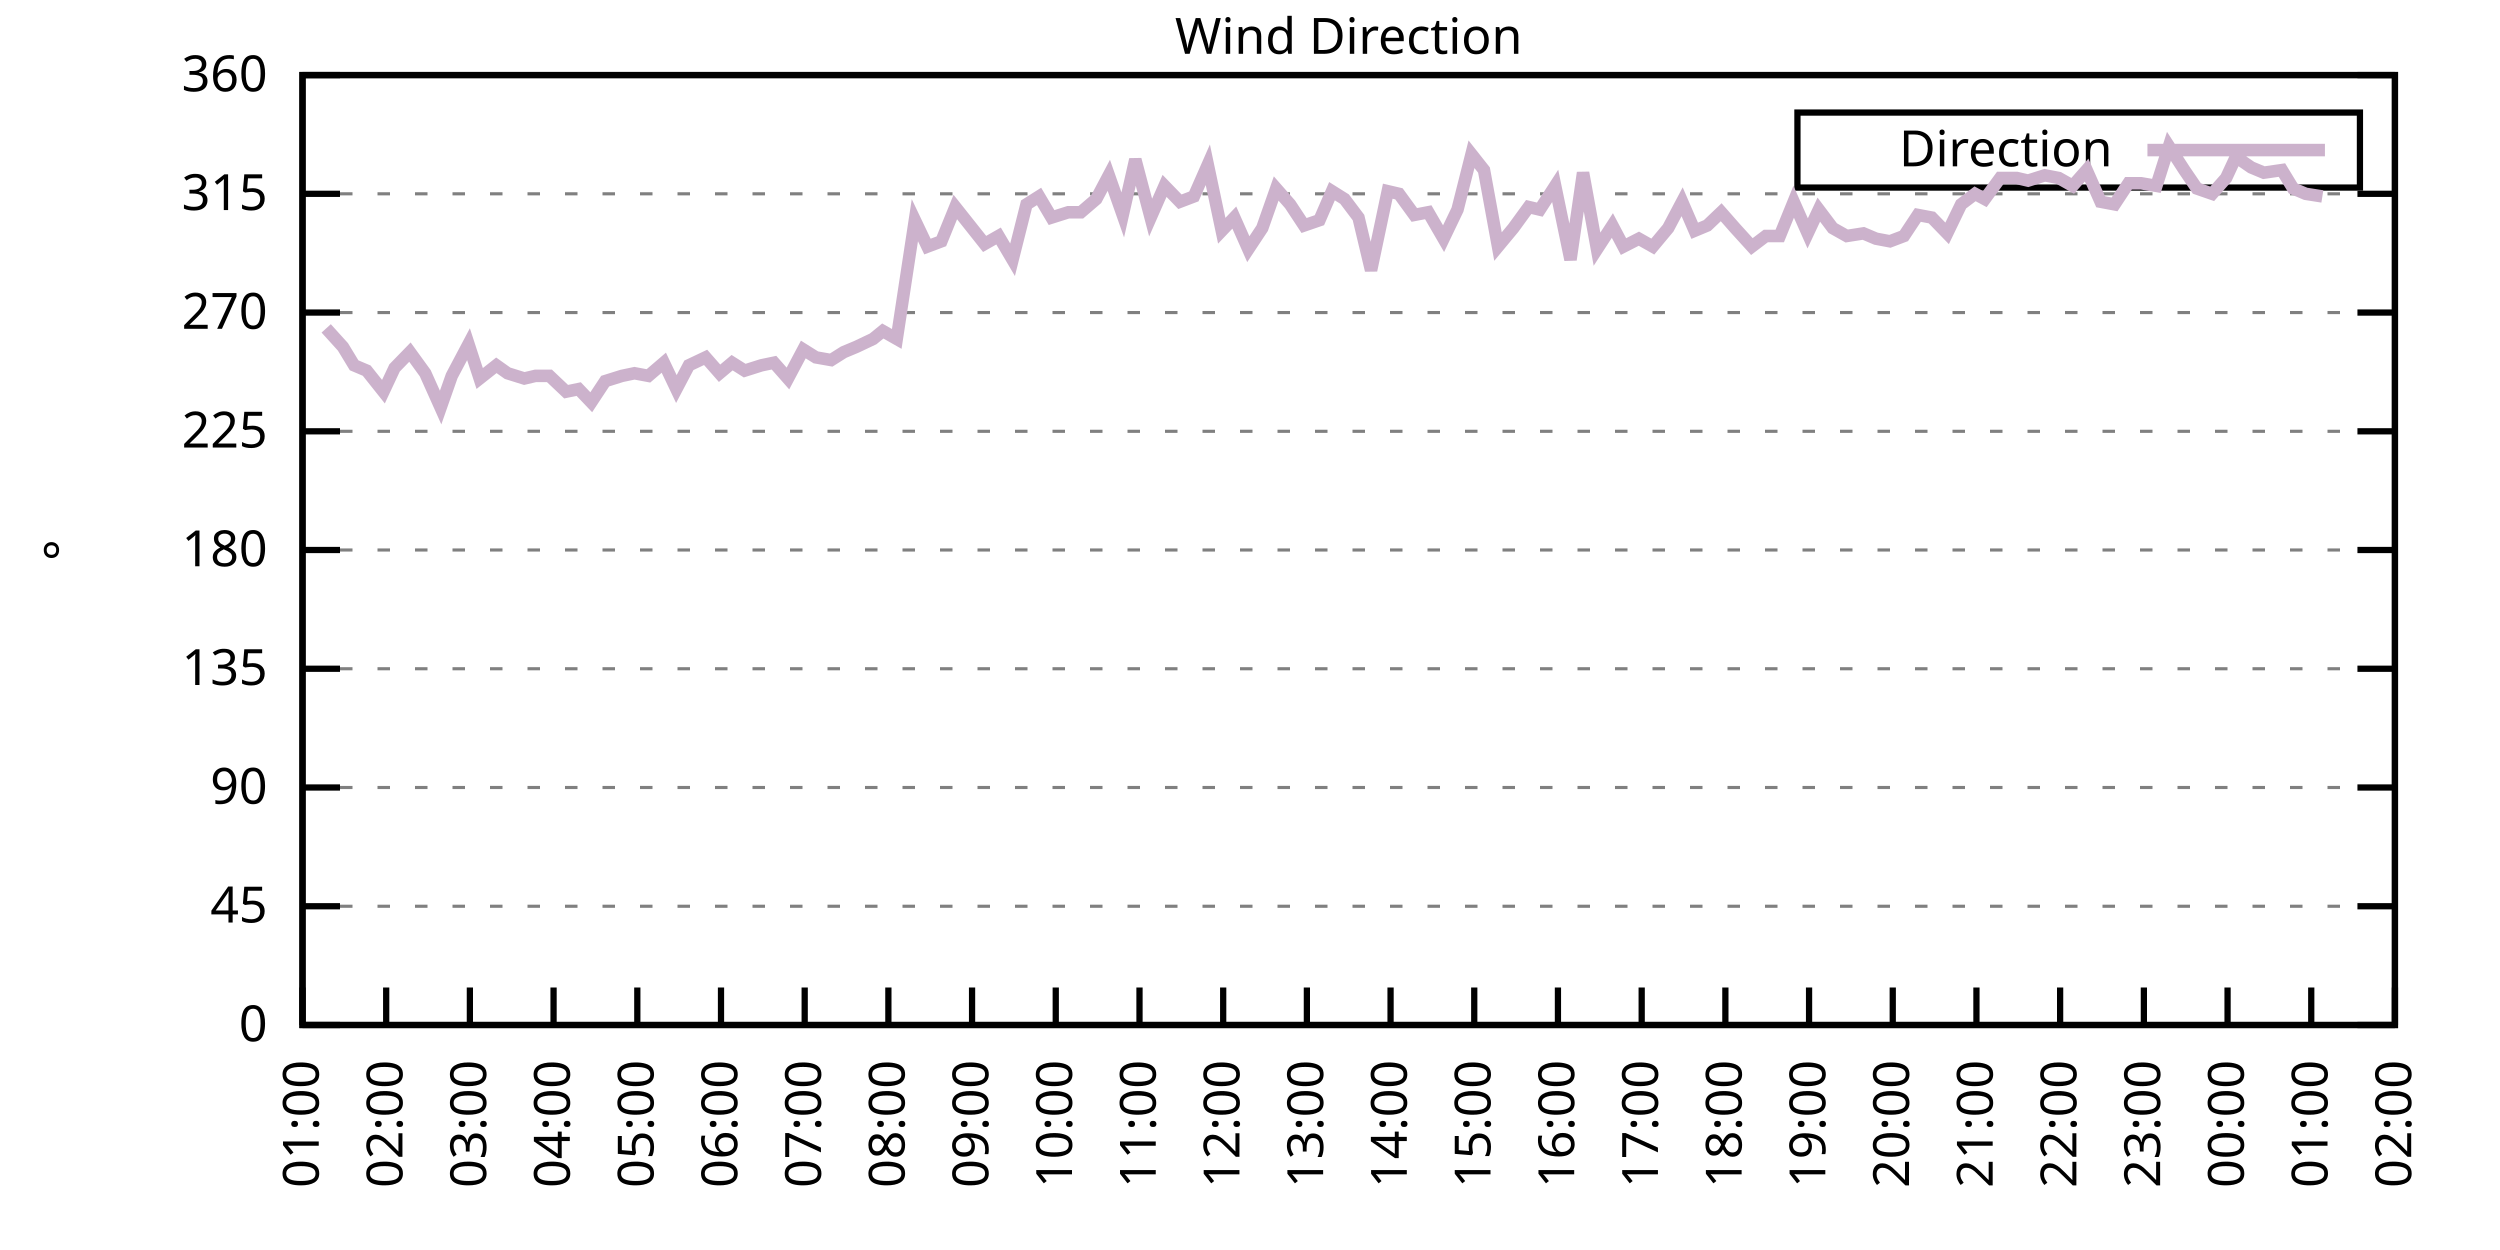
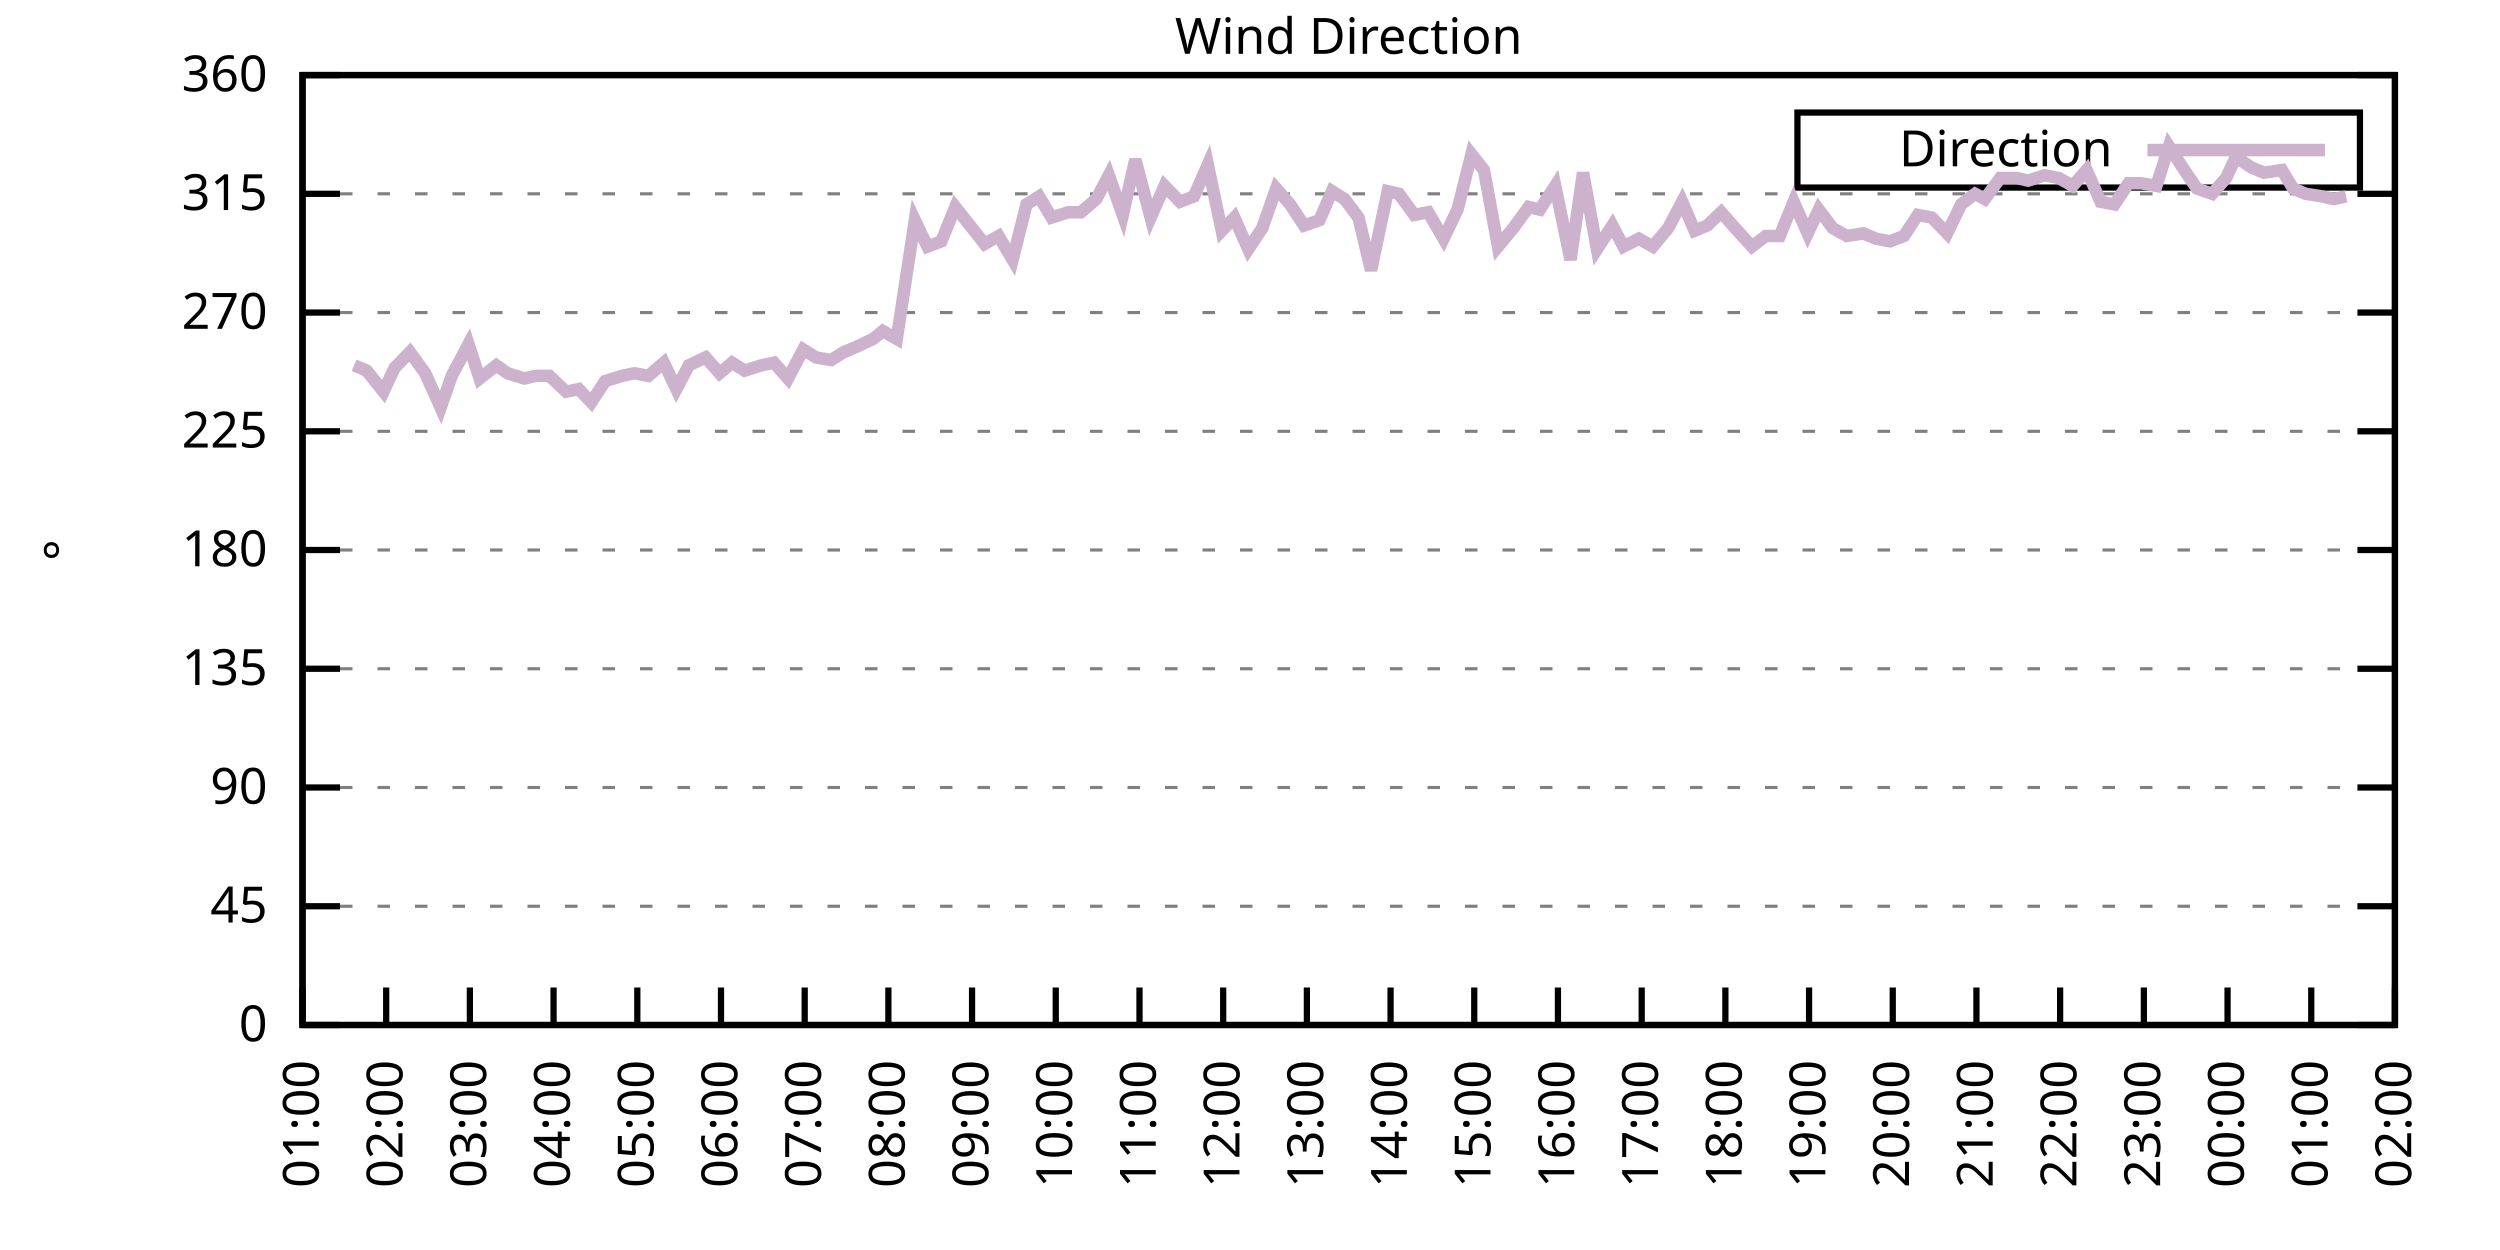
<svg xmlns="http://www.w3.org/2000/svg" xmlns:xlink="http://www.w3.org/1999/xlink" width="400" height="200" viewBox="0 0 400 200">
  <g id="gnuplot_canvas">
    <rect x="0" y="0" width="400" height="200" fill="none" />
    <defs>
      <circle id="gpDot" r="0.5" stroke-width="0.5" stroke="currentColor" />
      <path id="gpPt0" stroke-width="0.333" stroke="currentColor" d="M-1,0 h2 M0,-1 v2" />
      <path id="gpPt1" stroke-width="0.333" stroke="currentColor" d="M-1,-1 L1,1 M1,-1 L-1,1" />
      <path id="gpPt2" stroke-width="0.333" stroke="currentColor" d="M-1,0 L1,0 M0,-1 L0,1 M-1,-1 L1,1 M-1,1 L1,-1" />
      <rect id="gpPt3" stroke-width="0.333" stroke="currentColor" x="-1" y="-1" width="2" height="2" />
      <rect id="gpPt4" stroke-width="0.333" stroke="currentColor" fill="currentColor" x="-1" y="-1" width="2" height="2" />
      <circle id="gpPt5" stroke-width="0.333" stroke="currentColor" cx="0" cy="0" r="1" />
      <use xlink:href="#gpPt5" id="gpPt6" fill="currentColor" stroke="none" />
      <path id="gpPt7" stroke-width="0.333" stroke="currentColor" d="M0,-1.33 L-1.33,0.67 L1.33,0.67 z" />
      <use xlink:href="#gpPt7" id="gpPt8" fill="currentColor" stroke="none" />
      <use xlink:href="#gpPt7" id="gpPt9" stroke="currentColor" transform="rotate(180)" />
      <use xlink:href="#gpPt9" id="gpPt10" fill="currentColor" stroke="none" />
      <use xlink:href="#gpPt3" id="gpPt11" stroke="currentColor" transform="rotate(45)" />
      <use xlink:href="#gpPt11" id="gpPt12" fill="currentColor" stroke="none" />
      <path id="gpPt13" stroke-width="0.333" stroke="currentColor" d="M0,1.330 L1.265,0.411 L0.782,-1.067 L-0.782,-1.076 L-1.265,0.411 z" />
      <use xlink:href="#gpPt13" id="gpPt14" fill="currentColor" stroke="none" />
      <filter id="textbox" filterUnits="objectBoundingBox" x="0" y="0" height="1" width="1">
        <feFlood flood-color="white" flood-opacity="1" result="bgnd" />
        <feComposite in="SourceGraphic" in2="bgnd" operator="atop" />
      </filter>
      <filter id="greybox" filterUnits="objectBoundingBox" x="0" y="0" height="1" width="1">
        <feFlood flood-color="lightgrey" flood-opacity="1" result="grey" />
        <feComposite in="SourceGraphic" in2="grey" operator="atop" />
      </filter>
    </defs>
    <g fill="none" color="white" stroke="currentColor" stroke-width="1.00" stroke-linecap="butt" stroke-linejoin="miter">
</g>
    <g fill="none" color="black" stroke="currentColor" stroke-width="1.00" stroke-linecap="butt" stroke-linejoin="miter">
      <g stroke="none" shape-rendering="crispEdges">
        <polygon fill="rgb(255, 255, 255)" points="48.40,164.00 383.18,164.00 383.18,12.02 48.40,12.02 " />
      </g>
    </g>
    <g fill="none" color="black" stroke="currentColor" stroke-width="1.00" stroke-linecap="butt" stroke-linejoin="miter">
</g>
    <g fill="none" color="black" stroke="black" stroke-width="0.50" stroke-linecap="butt" stroke-linejoin="miter">
</g>
    <g fill="none" color="gray" stroke="currentColor" stroke-width="0.50" stroke-linecap="butt" stroke-linejoin="miter">
      <path stroke="gray" stroke-dasharray="2,4" class="gridline" d="M48.40,164.00 L383.19,164.00  " />
    </g>
    <g fill="none" color="gray" stroke="gray" stroke-width="1.00" stroke-linecap="butt" stroke-linejoin="miter">
</g>
    <g fill="none" color="black" stroke="currentColor" stroke-width="1.00" stroke-linecap="butt" stroke-linejoin="miter">
      <path stroke="black" d="M48.40,164.00 L54.40,164.00 M383.19,164.00 L377.19,164.00  " />
      <g transform="translate(42.80,166.60)" stroke="none" fill="black" font-family="Sans" font-size="8.00" text-anchor="end">
        <text>
          <tspan font-family="Sans"> 0</tspan>
        </text>
      </g>
    </g>
    <g fill="none" color="black" stroke="currentColor" stroke-width="1.00" stroke-linecap="butt" stroke-linejoin="miter">
</g>
    <g fill="none" color="black" stroke="black" stroke-width="0.50" stroke-linecap="butt" stroke-linejoin="miter">
</g>
    <g fill="none" color="gray" stroke="currentColor" stroke-width="0.50" stroke-linecap="butt" stroke-linejoin="miter">
      <path stroke="gray" stroke-dasharray="2,4" class="gridline" d="M48.40,145.00 L383.19,145.00  " />
    </g>
    <g fill="none" color="gray" stroke="gray" stroke-width="1.00" stroke-linecap="butt" stroke-linejoin="miter">
</g>
    <g fill="none" color="black" stroke="currentColor" stroke-width="1.00" stroke-linecap="butt" stroke-linejoin="miter">
      <path stroke="black" d="M48.40,145.00 L54.40,145.00 M383.19,145.00 L377.19,145.00  " />
      <g transform="translate(42.80,147.60)" stroke="none" fill="black" font-family="Sans" font-size="8.00" text-anchor="end">
        <text>
          <tspan font-family="Sans"> 45</tspan>
        </text>
      </g>
    </g>
    <g fill="none" color="black" stroke="currentColor" stroke-width="1.00" stroke-linecap="butt" stroke-linejoin="miter">
</g>
    <g fill="none" color="black" stroke="black" stroke-width="0.50" stroke-linecap="butt" stroke-linejoin="miter">
</g>
    <g fill="none" color="gray" stroke="currentColor" stroke-width="0.50" stroke-linecap="butt" stroke-linejoin="miter">
      <path stroke="gray" stroke-dasharray="2,4" class="gridline" d="M48.40,126.00 L383.19,126.00  " />
    </g>
    <g fill="none" color="gray" stroke="gray" stroke-width="1.00" stroke-linecap="butt" stroke-linejoin="miter">
</g>
    <g fill="none" color="black" stroke="currentColor" stroke-width="1.00" stroke-linecap="butt" stroke-linejoin="miter">
      <path stroke="black" d="M48.40,126.00 L54.40,126.00 M383.19,126.00 L377.19,126.00  " />
      <g transform="translate(42.80,128.60)" stroke="none" fill="black" font-family="Sans" font-size="8.00" text-anchor="end">
        <text>
          <tspan font-family="Sans"> 90</tspan>
        </text>
      </g>
    </g>
    <g fill="none" color="black" stroke="currentColor" stroke-width="1.00" stroke-linecap="butt" stroke-linejoin="miter">
</g>
    <g fill="none" color="black" stroke="black" stroke-width="0.50" stroke-linecap="butt" stroke-linejoin="miter">
</g>
    <g fill="none" color="gray" stroke="currentColor" stroke-width="0.50" stroke-linecap="butt" stroke-linejoin="miter">
      <path stroke="gray" stroke-dasharray="2,4" class="gridline" d="M48.40,107.00 L383.19,107.00  " />
    </g>
    <g fill="none" color="gray" stroke="gray" stroke-width="1.00" stroke-linecap="butt" stroke-linejoin="miter">
</g>
    <g fill="none" color="black" stroke="currentColor" stroke-width="1.00" stroke-linecap="butt" stroke-linejoin="miter">
      <path stroke="black" d="M48.40,107.00 L54.40,107.00 M383.19,107.00 L377.19,107.00  " />
      <g transform="translate(42.80,109.60)" stroke="none" fill="black" font-family="Sans" font-size="8.00" text-anchor="end">
        <text>
          <tspan font-family="Sans"> 135</tspan>
        </text>
      </g>
    </g>
    <g fill="none" color="black" stroke="currentColor" stroke-width="1.00" stroke-linecap="butt" stroke-linejoin="miter">
</g>
    <g fill="none" color="black" stroke="black" stroke-width="0.50" stroke-linecap="butt" stroke-linejoin="miter">
</g>
    <g fill="none" color="gray" stroke="currentColor" stroke-width="0.50" stroke-linecap="butt" stroke-linejoin="miter">
      <path stroke="gray" stroke-dasharray="2,4" class="gridline" d="M48.40,88.00 L383.19,88.00  " />
    </g>
    <g fill="none" color="gray" stroke="gray" stroke-width="1.00" stroke-linecap="butt" stroke-linejoin="miter">
</g>
    <g fill="none" color="black" stroke="currentColor" stroke-width="1.00" stroke-linecap="butt" stroke-linejoin="miter">
      <path stroke="black" d="M48.40,88.00 L54.40,88.00 M383.19,88.00 L377.19,88.00  " />
      <g transform="translate(42.80,90.60)" stroke="none" fill="black" font-family="Sans" font-size="8.00" text-anchor="end">
        <text>
          <tspan font-family="Sans"> 180</tspan>
        </text>
      </g>
    </g>
    <g fill="none" color="black" stroke="currentColor" stroke-width="1.00" stroke-linecap="butt" stroke-linejoin="miter">
</g>
    <g fill="none" color="black" stroke="black" stroke-width="0.50" stroke-linecap="butt" stroke-linejoin="miter">
</g>
    <g fill="none" color="gray" stroke="currentColor" stroke-width="0.50" stroke-linecap="butt" stroke-linejoin="miter">
      <path stroke="gray" stroke-dasharray="2,4" class="gridline" d="M48.40,69.01 L383.19,69.01  " />
    </g>
    <g fill="none" color="gray" stroke="gray" stroke-width="1.00" stroke-linecap="butt" stroke-linejoin="miter">
</g>
    <g fill="none" color="black" stroke="currentColor" stroke-width="1.00" stroke-linecap="butt" stroke-linejoin="miter">
      <path stroke="black" d="M48.40,69.01 L54.40,69.01 M383.19,69.01 L377.19,69.01  " />
      <g transform="translate(42.80,71.61)" stroke="none" fill="black" font-family="Sans" font-size="8.00" text-anchor="end">
        <text>
          <tspan font-family="Sans"> 225</tspan>
        </text>
      </g>
    </g>
    <g fill="none" color="black" stroke="currentColor" stroke-width="1.00" stroke-linecap="butt" stroke-linejoin="miter">
</g>
    <g fill="none" color="black" stroke="black" stroke-width="0.50" stroke-linecap="butt" stroke-linejoin="miter">
</g>
    <g fill="none" color="gray" stroke="currentColor" stroke-width="0.50" stroke-linecap="butt" stroke-linejoin="miter">
      <path stroke="gray" stroke-dasharray="2,4" class="gridline" d="M48.40,50.01 L383.19,50.01  " />
    </g>
    <g fill="none" color="gray" stroke="gray" stroke-width="1.00" stroke-linecap="butt" stroke-linejoin="miter">
</g>
    <g fill="none" color="black" stroke="currentColor" stroke-width="1.00" stroke-linecap="butt" stroke-linejoin="miter">
      <path stroke="black" d="M48.40,50.01 L54.40,50.01 M383.19,50.01 L377.19,50.01  " />
      <g transform="translate(42.80,52.61)" stroke="none" fill="black" font-family="Sans" font-size="8.00" text-anchor="end">
        <text>
          <tspan font-family="Sans"> 270</tspan>
        </text>
      </g>
    </g>
    <g fill="none" color="black" stroke="currentColor" stroke-width="1.00" stroke-linecap="butt" stroke-linejoin="miter">
</g>
    <g fill="none" color="black" stroke="black" stroke-width="0.50" stroke-linecap="butt" stroke-linejoin="miter">
</g>
    <g fill="none" color="gray" stroke="currentColor" stroke-width="0.50" stroke-linecap="butt" stroke-linejoin="miter">
      <path stroke="gray" stroke-dasharray="2,4" class="gridline" d="M48.40,31.01 L383.19,31.01  " />
    </g>
    <g fill="none" color="gray" stroke="gray" stroke-width="1.00" stroke-linecap="butt" stroke-linejoin="miter">
</g>
    <g fill="none" color="black" stroke="currentColor" stroke-width="1.00" stroke-linecap="butt" stroke-linejoin="miter">
      <path stroke="black" d="M48.40,31.01 L54.40,31.01 M383.19,31.01 L377.19,31.01  " />
      <g transform="translate(42.80,33.61)" stroke="none" fill="black" font-family="Sans" font-size="8.00" text-anchor="end">
        <text>
          <tspan font-family="Sans"> 315</tspan>
        </text>
      </g>
    </g>
    <g fill="none" color="black" stroke="currentColor" stroke-width="1.00" stroke-linecap="butt" stroke-linejoin="miter">
</g>
    <g fill="none" color="black" stroke="black" stroke-width="0.50" stroke-linecap="butt" stroke-linejoin="miter">
</g>
    <g fill="none" color="gray" stroke="currentColor" stroke-width="0.50" stroke-linecap="butt" stroke-linejoin="miter">
      <path stroke="gray" stroke-dasharray="2,4" class="gridline" d="M48.40,12.01 L383.19,12.01  " />
    </g>
    <g fill="none" color="gray" stroke="gray" stroke-width="1.00" stroke-linecap="butt" stroke-linejoin="miter">
</g>
    <g fill="none" color="black" stroke="currentColor" stroke-width="1.00" stroke-linecap="butt" stroke-linejoin="miter">
      <path stroke="black" d="M48.40,12.01 L54.40,12.01 M383.19,12.01 L377.19,12.01  " />
      <g transform="translate(42.80,14.61)" stroke="none" fill="black" font-family="Sans" font-size="8.00" text-anchor="end">
        <text>
          <tspan font-family="Sans"> 360</tspan>
        </text>
      </g>
    </g>
    <g fill="none" color="black" stroke="currentColor" stroke-width="1.00" stroke-linecap="butt" stroke-linejoin="miter">
      <path stroke="black" d="M48.40,164.00 L48.40,158.00  " />
      <g transform="translate(51.00,169.60) rotate(270.00)" stroke="none" fill="black" font-family="Sans" font-size="8.00" text-anchor="end">
        <text>
          <tspan font-family="Sans">01:00</tspan>
        </text>
      </g>
    </g>
    <g fill="none" color="black" stroke="currentColor" stroke-width="1.00" stroke-linecap="butt" stroke-linejoin="miter">
      <path stroke="black" d="M61.79,164.00 L61.79,158.00  " />
      <g transform="translate(64.39,169.60) rotate(270.00)" stroke="none" fill="black" font-family="Sans" font-size="8.00" text-anchor="end">
        <text>
          <tspan font-family="Sans">02:00</tspan>
        </text>
      </g>
    </g>
    <g fill="none" color="black" stroke="currentColor" stroke-width="1.00" stroke-linecap="butt" stroke-linejoin="miter">
      <path stroke="black" d="M75.18,164.00 L75.18,158.00  " />
      <g transform="translate(77.78,169.60) rotate(270.00)" stroke="none" fill="black" font-family="Sans" font-size="8.00" text-anchor="end">
        <text>
          <tspan font-family="Sans">03:00</tspan>
        </text>
      </g>
    </g>
    <g fill="none" color="black" stroke="currentColor" stroke-width="1.00" stroke-linecap="butt" stroke-linejoin="miter">
      <path stroke="black" d="M88.57,164.00 L88.57,158.00  " />
      <g transform="translate(91.17,169.60) rotate(270.00)" stroke="none" fill="black" font-family="Sans" font-size="8.00" text-anchor="end">
        <text>
          <tspan font-family="Sans">04:00</tspan>
        </text>
      </g>
    </g>
    <g fill="none" color="black" stroke="currentColor" stroke-width="1.00" stroke-linecap="butt" stroke-linejoin="miter">
      <path stroke="black" d="M101.97,164.00 L101.97,158.00  " />
      <g transform="translate(104.57,169.60) rotate(270.00)" stroke="none" fill="black" font-family="Sans" font-size="8.00" text-anchor="end">
        <text>
          <tspan font-family="Sans">05:00</tspan>
        </text>
      </g>
    </g>
    <g fill="none" color="black" stroke="currentColor" stroke-width="1.00" stroke-linecap="butt" stroke-linejoin="miter">
      <path stroke="black" d="M115.36,164.00 L115.36,158.00  " />
      <g transform="translate(117.96,169.60) rotate(270.00)" stroke="none" fill="black" font-family="Sans" font-size="8.00" text-anchor="end">
        <text>
          <tspan font-family="Sans">06:00</tspan>
        </text>
      </g>
    </g>
    <g fill="none" color="black" stroke="currentColor" stroke-width="1.00" stroke-linecap="butt" stroke-linejoin="miter">
      <path stroke="black" d="M128.75,164.00 L128.75,158.00  " />
      <g transform="translate(131.35,169.60) rotate(270.00)" stroke="none" fill="black" font-family="Sans" font-size="8.00" text-anchor="end">
        <text>
          <tspan font-family="Sans">07:00</tspan>
        </text>
      </g>
    </g>
    <g fill="none" color="black" stroke="currentColor" stroke-width="1.00" stroke-linecap="butt" stroke-linejoin="miter">
      <path stroke="black" d="M142.14,164.00 L142.14,158.00  " />
      <g transform="translate(144.74,169.60) rotate(270.00)" stroke="none" fill="black" font-family="Sans" font-size="8.00" text-anchor="end">
        <text>
          <tspan font-family="Sans">08:00</tspan>
        </text>
      </g>
    </g>
    <g fill="none" color="black" stroke="currentColor" stroke-width="1.00" stroke-linecap="butt" stroke-linejoin="miter">
      <path stroke="black" d="M155.53,164.00 L155.53,158.00  " />
      <g transform="translate(158.13,169.60) rotate(270.00)" stroke="none" fill="black" font-family="Sans" font-size="8.00" text-anchor="end">
        <text>
          <tspan font-family="Sans">09:00</tspan>
        </text>
      </g>
    </g>
    <g fill="none" color="black" stroke="currentColor" stroke-width="1.00" stroke-linecap="butt" stroke-linejoin="miter">
      <path stroke="black" d="M168.92,164.00 L168.92,158.00  " />
      <g transform="translate(171.52,169.60) rotate(270.00)" stroke="none" fill="black" font-family="Sans" font-size="8.00" text-anchor="end">
        <text>
          <tspan font-family="Sans">10:00</tspan>
        </text>
      </g>
    </g>
    <g fill="none" color="black" stroke="currentColor" stroke-width="1.00" stroke-linecap="butt" stroke-linejoin="miter">
      <path stroke="black" d="M182.32,164.00 L182.32,158.00  " />
      <g transform="translate(184.92,169.60) rotate(270.00)" stroke="none" fill="black" font-family="Sans" font-size="8.00" text-anchor="end">
        <text>
          <tspan font-family="Sans">11:00</tspan>
        </text>
      </g>
    </g>
    <g fill="none" color="black" stroke="currentColor" stroke-width="1.00" stroke-linecap="butt" stroke-linejoin="miter">
      <path stroke="black" d="M195.71,164.00 L195.71,158.00  " />
      <g transform="translate(198.31,169.60) rotate(270.00)" stroke="none" fill="black" font-family="Sans" font-size="8.00" text-anchor="end">
        <text>
          <tspan font-family="Sans">12:00</tspan>
        </text>
      </g>
    </g>
    <g fill="none" color="black" stroke="currentColor" stroke-width="1.00" stroke-linecap="butt" stroke-linejoin="miter">
      <path stroke="black" d="M209.10,164.00 L209.10,158.00  " />
      <g transform="translate(211.70,169.60) rotate(270.00)" stroke="none" fill="black" font-family="Sans" font-size="8.00" text-anchor="end">
        <text>
          <tspan font-family="Sans">13:00</tspan>
        </text>
      </g>
    </g>
    <g fill="none" color="black" stroke="currentColor" stroke-width="1.00" stroke-linecap="butt" stroke-linejoin="miter">
      <path stroke="black" d="M222.49,164.00 L222.49,158.00  " />
      <g transform="translate(225.09,169.60) rotate(270.00)" stroke="none" fill="black" font-family="Sans" font-size="8.00" text-anchor="end">
        <text>
          <tspan font-family="Sans">14:00</tspan>
        </text>
      </g>
    </g>
    <g fill="none" color="black" stroke="currentColor" stroke-width="1.00" stroke-linecap="butt" stroke-linejoin="miter">
      <path stroke="black" d="M235.88,164.00 L235.88,158.00  " />
      <g transform="translate(238.48,169.60) rotate(270.00)" stroke="none" fill="black" font-family="Sans" font-size="8.00" text-anchor="end">
        <text>
          <tspan font-family="Sans">15:00</tspan>
        </text>
      </g>
    </g>
    <g fill="none" color="black" stroke="currentColor" stroke-width="1.00" stroke-linecap="butt" stroke-linejoin="miter">
      <path stroke="black" d="M249.27,164.00 L249.27,158.00  " />
      <g transform="translate(251.87,169.60) rotate(270.00)" stroke="none" fill="black" font-family="Sans" font-size="8.00" text-anchor="end">
        <text>
          <tspan font-family="Sans">16:00</tspan>
        </text>
      </g>
    </g>
    <g fill="none" color="black" stroke="currentColor" stroke-width="1.00" stroke-linecap="butt" stroke-linejoin="miter">
      <path stroke="black" d="M262.67,164.00 L262.67,158.00  " />
      <g transform="translate(265.27,169.60) rotate(270.00)" stroke="none" fill="black" font-family="Sans" font-size="8.00" text-anchor="end">
        <text>
          <tspan font-family="Sans">17:00</tspan>
        </text>
      </g>
    </g>
    <g fill="none" color="black" stroke="currentColor" stroke-width="1.00" stroke-linecap="butt" stroke-linejoin="miter">
      <path stroke="black" d="M276.06,164.00 L276.06,158.00  " />
      <g transform="translate(278.66,169.60) rotate(270.00)" stroke="none" fill="black" font-family="Sans" font-size="8.00" text-anchor="end">
        <text>
          <tspan font-family="Sans">18:00</tspan>
        </text>
      </g>
    </g>
    <g fill="none" color="black" stroke="currentColor" stroke-width="1.00" stroke-linecap="butt" stroke-linejoin="miter">
      <path stroke="black" d="M289.45,164.00 L289.45,158.00  " />
      <g transform="translate(292.05,169.60) rotate(270.00)" stroke="none" fill="black" font-family="Sans" font-size="8.00" text-anchor="end">
        <text>
          <tspan font-family="Sans">19:00</tspan>
        </text>
      </g>
    </g>
    <g fill="none" color="black" stroke="currentColor" stroke-width="1.00" stroke-linecap="butt" stroke-linejoin="miter">
      <path stroke="black" d="M302.84,164.00 L302.84,158.00  " />
      <g transform="translate(305.44,169.60) rotate(270.00)" stroke="none" fill="black" font-family="Sans" font-size="8.00" text-anchor="end">
        <text>
          <tspan font-family="Sans">20:00</tspan>
        </text>
      </g>
    </g>
    <g fill="none" color="black" stroke="currentColor" stroke-width="1.00" stroke-linecap="butt" stroke-linejoin="miter">
      <path stroke="black" d="M316.23,164.00 L316.23,158.00  " />
      <g transform="translate(318.83,169.60) rotate(270.00)" stroke="none" fill="black" font-family="Sans" font-size="8.00" text-anchor="end">
        <text>
          <tspan font-family="Sans">21:00</tspan>
        </text>
      </g>
    </g>
    <g fill="none" color="black" stroke="currentColor" stroke-width="1.00" stroke-linecap="butt" stroke-linejoin="miter">
      <path stroke="black" d="M329.62,164.00 L329.62,158.00  " />
      <g transform="translate(332.22,169.60) rotate(270.00)" stroke="none" fill="black" font-family="Sans" font-size="8.00" text-anchor="end">
        <text>
          <tspan font-family="Sans">22:00</tspan>
        </text>
      </g>
    </g>
    <g fill="none" color="black" stroke="currentColor" stroke-width="1.00" stroke-linecap="butt" stroke-linejoin="miter">
      <path stroke="black" d="M343.02,164.00 L343.02,158.00  " />
      <g transform="translate(345.62,169.60) rotate(270.00)" stroke="none" fill="black" font-family="Sans" font-size="8.00" text-anchor="end">
        <text>
          <tspan font-family="Sans">23:00</tspan>
        </text>
      </g>
    </g>
    <g fill="none" color="black" stroke="currentColor" stroke-width="1.00" stroke-linecap="butt" stroke-linejoin="miter">
      <path stroke="black" d="M356.41,164.00 L356.41,158.00  " />
      <g transform="translate(359.01,169.60) rotate(270.00)" stroke="none" fill="black" font-family="Sans" font-size="8.00" text-anchor="end">
        <text>
          <tspan font-family="Sans">00:00</tspan>
        </text>
      </g>
    </g>
    <g fill="none" color="black" stroke="currentColor" stroke-width="1.00" stroke-linecap="butt" stroke-linejoin="miter">
      <path stroke="black" d="M369.80,164.00 L369.80,158.00  " />
      <g transform="translate(372.40,169.60) rotate(270.00)" stroke="none" fill="black" font-family="Sans" font-size="8.00" text-anchor="end">
        <text>
          <tspan font-family="Sans">01:00</tspan>
        </text>
      </g>
    </g>
    <g fill="none" color="black" stroke="currentColor" stroke-width="1.00" stroke-linecap="butt" stroke-linejoin="miter">
      <path stroke="black" d="M383.19,164.00 L383.19,158.00  " />
      <g transform="translate(385.79,169.60) rotate(270.00)" stroke="none" fill="black" font-family="Sans" font-size="8.00" text-anchor="end">
        <text>
          <tspan font-family="Sans">02:00</tspan>
        </text>
      </g>
    </g>
    <g fill="none" color="black" stroke="currentColor" stroke-width="1.00" stroke-linecap="butt" stroke-linejoin="miter">
</g>
    <g fill="none" color="black" stroke="currentColor" stroke-width="1.00" stroke-linecap="butt" stroke-linejoin="miter">
      <path stroke="black" d="M48.40,12.01 L48.40,164.00 L383.19,164.00 L383.19,12.01 L48.40,12.01 Z  " />
    </g>
    <g fill="none" color="black" stroke="currentColor" stroke-width="1.00" stroke-linecap="butt" stroke-linejoin="miter">
</g>
    <g fill="none" color="black" stroke="currentColor" stroke-width="1.00" stroke-linecap="butt" stroke-linejoin="miter">
      <path stroke="black" d="M287.59,30.01 L287.59,18.01 L377.59,18.01 L377.59,30.01 L287.59,30.01 Z  " />
    </g>
    <g id="Wind_direction_plot_1">
      <g fill="none" color="white" stroke="black" stroke-width="2.00" stroke-linecap="butt" stroke-linejoin="miter">
</g>
      <g fill="none" color="black" stroke="currentColor" stroke-width="2.00" stroke-linecap="butt" stroke-linejoin="miter">
        <g transform="translate(337.99,26.61)" stroke="none" fill="black" font-family="Sans" font-size="8.00" text-anchor="end">
          <text>
            <tspan font-family="Sans">Direction</tspan>
          </text>
        </g>
      </g>
      <g fill="none" color="black" stroke="currentColor" stroke-width="2.00" stroke-linecap="butt" stroke-linejoin="miter">
-         <path stroke="rgb(204, 178, 204)" d="M343.59,24.01 L371.99,24.01 M52.19,52.54 L54.87,55.50 L56.66,58.45 L58.67,59.30 L61.35,62.67 L63.13,58.87   L65.59,56.34 L68.04,59.72 L70.50,65.21 L72.28,60.14 L74.96,55.07 L76.75,60.56 L79.42,58.45 L81.21,59.72   L83.89,60.56 L85.67,60.14 L87.91,60.14 L90.58,62.67 L92.59,62.25 L94.60,64.36 L96.83,60.98 L99.51,60.14   L101.52,59.72 L103.75,60.14 L106.21,58.03 L108.22,62.25 L110.22,58.45 L112.90,57.18 L115.13,59.72 L117.14,58.03   L119.15,59.30 L121.83,58.45 L123.84,58.03 L126.07,60.56 L128.53,55.92 L130.54,57.18 L132.99,57.61 L135.00,56.34   L137.01,55.50 L139.69,54.23 L141.25,52.96 L143.48,54.23 L146.38,35.23 L148.39,39.45 L150.62,38.61 L152.85,33.12   L157.54,39.03 L159.77,37.76 L162.01,41.56 L164.24,32.70 L166.25,31.43 L168.25,34.81 L170.93,33.96 L172.94,33.96   L175.40,31.85 L177.41,28.05 L179.64,34.39 L181.65,25.52 L184.10,34.81 L186.33,29.74 L188.79,32.28 L191.02,31.43   L193.25,26.36 L195.48,36.92 L197.49,34.81 L199.73,39.87 L201.96,36.50 L204.19,30.16 L206.42,32.70 L208.65,36.08   L211.11,35.23 L213.12,30.59 L215.13,31.85 L217.36,34.81 L219.37,43.25 L222.04,30.59 L223.83,31.01 L226.29,34.39   L228.52,33.96 L230.97,38.19 L233.20,33.54 L235.44,24.68 L237.44,27.21 L239.68,39.45 L242.13,36.50 L244.59,33.12   L246.37,33.54 L248.83,29.74 L251.28,41.56 L253.29,27.63 L255.52,39.87 L257.98,36.08 L259.76,39.45 L262.22,38.19   L264.45,39.45 L266.91,36.50 L269.14,32.28 L271.15,36.92 L273.16,36.08 L275.39,33.96 L277.62,36.50 L280.30,39.45   L282.53,37.76 L284.76,37.76 L286.99,32.28 L289.23,37.34 L291.01,33.54 L293.24,36.50 L295.48,37.76 L298.15,37.34   L300.16,38.19 L302.39,38.61 L304.63,37.76 L306.86,34.39 L309.09,34.81 L311.54,37.34 L313.78,32.70 L316.01,31.01   L317.57,31.85 L320.03,28.48 L322.70,28.48 L324.49,28.90 L327.17,28.05 L329.40,28.48 L331.63,29.74 L333.86,27.21   L336.10,32.28 L338.33,32.70 L340.56,29.32 L342.57,29.32 L345.02,29.74 L347.03,23.41 L349.49,27.21 L351.50,30.16   L353.95,31.01 L356.18,28.48 L357.75,25.10 L360.20,26.79 L362.21,27.63 L365.11,27.21 L366.90,30.16 L368.91,31.01   L371.58,31.43  " />
+         <path stroke="rgb(204, 178, 204)" d="M343.59,24.01 L371.99,24.01 M56.66,58.45 L58.67,59.30 L61.35,62.67 L63.13,58.87 L65.59,56.34 L68.04,59.72   L70.50,65.21 L72.28,60.14 L74.96,55.07 L76.75,60.56 L79.42,58.45 L81.21,59.72 L83.89,60.56 L85.67,60.14   L87.91,60.14 L90.58,62.67 L92.59,62.25 L94.60,64.36 L96.83,60.98 L99.51,60.14 L101.52,59.72 L103.75,60.14   L106.21,58.03 L108.22,62.25 L110.22,58.45 L112.90,57.18 L115.13,59.72 L117.14,58.03 L119.15,59.30 L121.83,58.45   L123.84,58.03 L126.07,60.56 L128.53,55.92 L130.54,57.18 L132.99,57.61 L135.00,56.34 L137.01,55.50 L139.69,54.23   L141.25,52.96 L143.48,54.23 L146.38,35.23 L148.39,39.45 L150.62,38.61 L152.85,33.12 L157.54,39.03 L159.77,37.76   L162.01,41.56 L164.24,32.70 L166.25,31.43 L168.25,34.81 L170.93,33.96 L172.94,33.96 L175.40,31.85 L177.41,28.05   L179.64,34.39 L181.65,25.52 L184.10,34.81 L186.33,29.74 L188.79,32.28 L191.02,31.43 L193.25,26.36 L195.48,36.92   L197.49,34.81 L199.73,39.87 L201.96,36.50 L204.19,30.16 L206.42,32.70 L208.65,36.08 L211.11,35.23 L213.12,30.59   L215.13,31.85 L217.36,34.81 L219.37,43.25 L222.04,30.59 L223.83,31.01 L226.29,34.39 L228.52,33.96 L230.97,38.19   L233.20,33.54 L235.44,24.68 L237.44,27.21 L239.68,39.45 L242.13,36.50 L244.59,33.12 L246.37,33.54 L248.83,29.74   L251.28,41.56 L253.29,27.63 L255.52,39.87 L257.98,36.08 L259.76,39.45 L262.22,38.19 L264.45,39.45 L266.91,36.50   L269.14,32.28 L271.15,36.92 L273.16,36.08 L275.39,33.96 L277.62,36.50 L280.30,39.45 L282.53,37.76 L284.76,37.76   L286.99,32.28 L289.23,37.34 L291.01,33.54 L293.24,36.50 L295.48,37.76 L298.15,37.34 L300.16,38.19 L302.39,38.61   L304.63,37.76 L306.86,34.39 L309.09,34.81 L311.54,37.34 L313.78,32.70 L316.01,31.01 L317.57,31.85 L320.03,28.48   L322.70,28.48 L324.49,28.90 L327.17,28.05 L329.40,28.48 L331.63,29.74 L333.86,27.21 L336.10,32.28 L338.33,32.70   L340.56,29.32 L342.57,29.32 L345.02,29.74 L347.03,23.41 L349.49,27.21 L351.50,30.16 L353.95,31.01 L356.18,28.48   L357.75,25.10 L360.20,26.79 L362.21,27.63 L365.11,27.21 L366.90,30.16 L368.91,31.01 L371.58,31.43 L373.37,31.85   L375.38,31.43  " />
      </g>
    </g>
    <g fill="none" color="black" stroke="currentColor" stroke-width="2.00" stroke-linecap="butt" stroke-linejoin="miter">
</g>
    <g fill="none" color="black" stroke="black" stroke-width="1.00" stroke-linecap="butt" stroke-linejoin="miter">
</g>
    <g fill="none" color="black" stroke="currentColor" stroke-width="1.00" stroke-linecap="butt" stroke-linejoin="miter">
      <path stroke="black" d="M48.40,12.01 L48.40,164.00 L383.19,164.00 L383.19,12.01 L48.40,12.01 Z  " />
      <g transform="translate(12.80,88.01) rotate(270.00)" stroke="none" fill="black" font-family="Sans" font-size="8.00" text-anchor="middle">
        <text>
          <tspan font-family="Sans">°</tspan>
        </text>
      </g>
    </g>
    <g fill="none" color="black" stroke="currentColor" stroke-width="1.00" stroke-linecap="butt" stroke-linejoin="miter">
</g>
    <g fill="none" color="black" stroke="currentColor" stroke-width="1.00" stroke-linecap="butt" stroke-linejoin="miter">
      <g transform="translate(215.79,8.61)" stroke="none" fill="black" font-family="Sans" font-size="8.00" text-anchor="middle">
        <text>
          <tspan font-family="Sans">Wind Direction</tspan>
        </text>
      </g>
    </g>
    <g fill="none" color="black" stroke="currentColor" stroke-width="1.00" stroke-linecap="butt" stroke-linejoin="miter">
</g>
  </g>
</svg>
